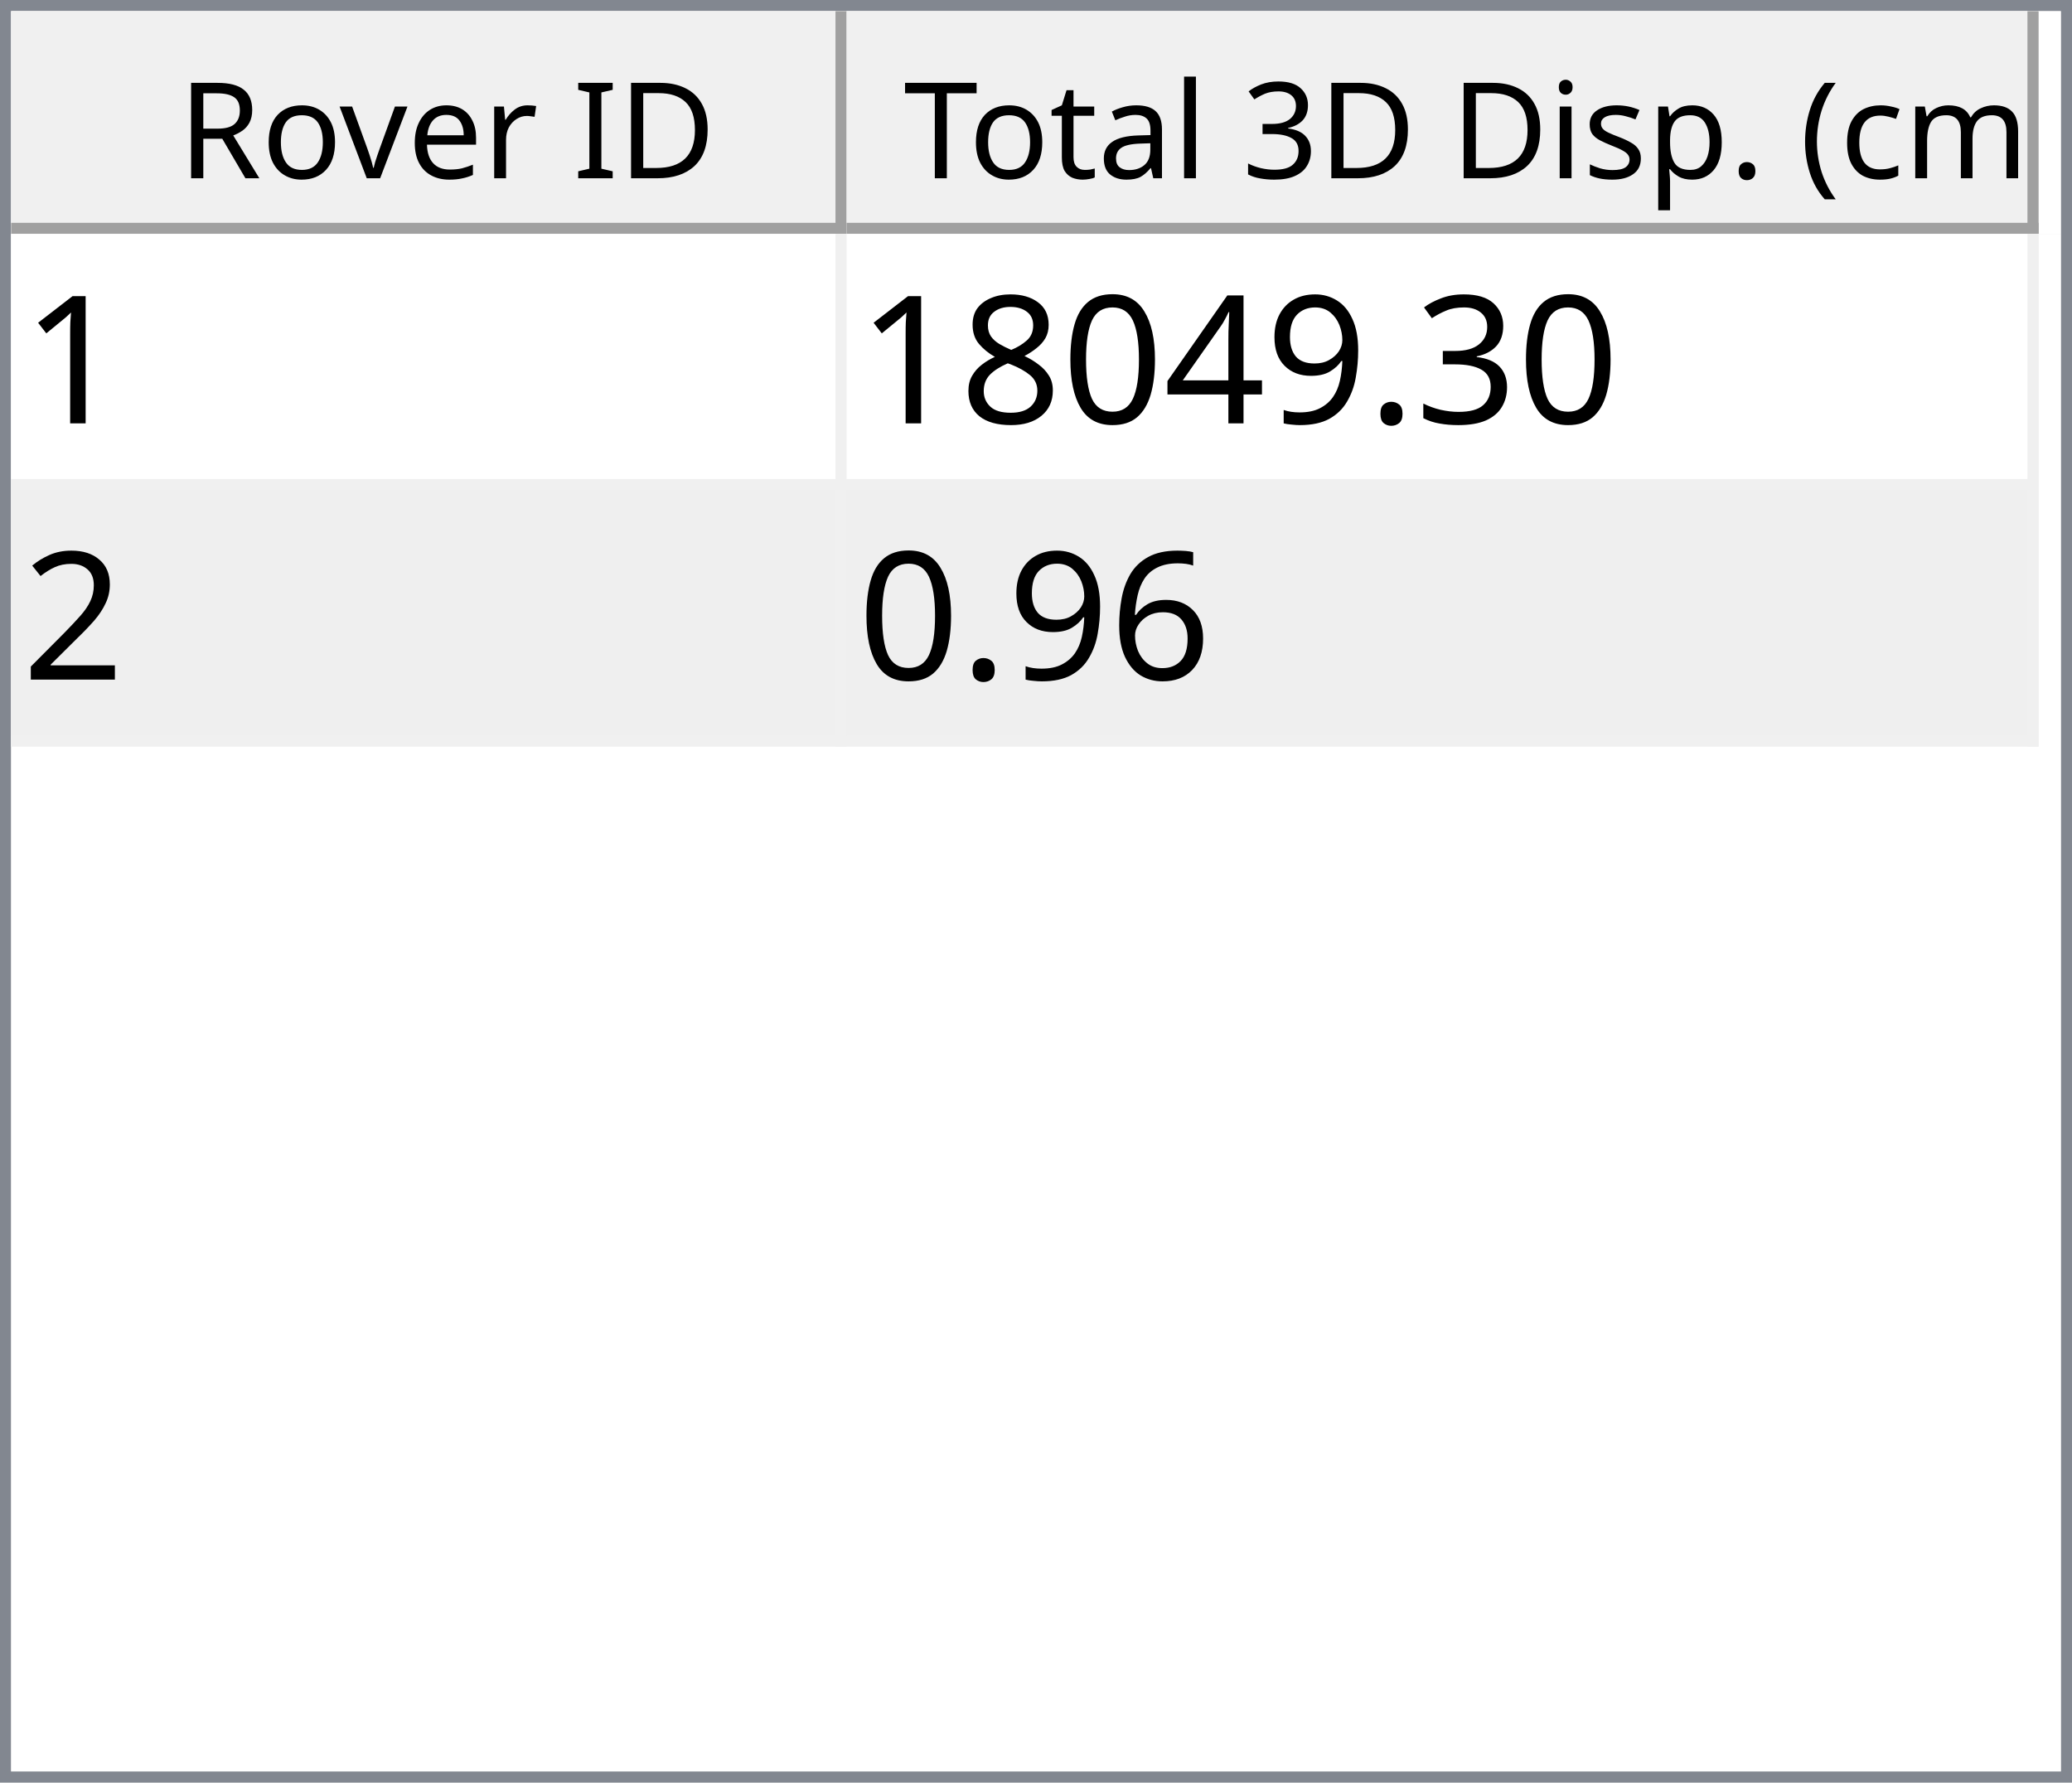
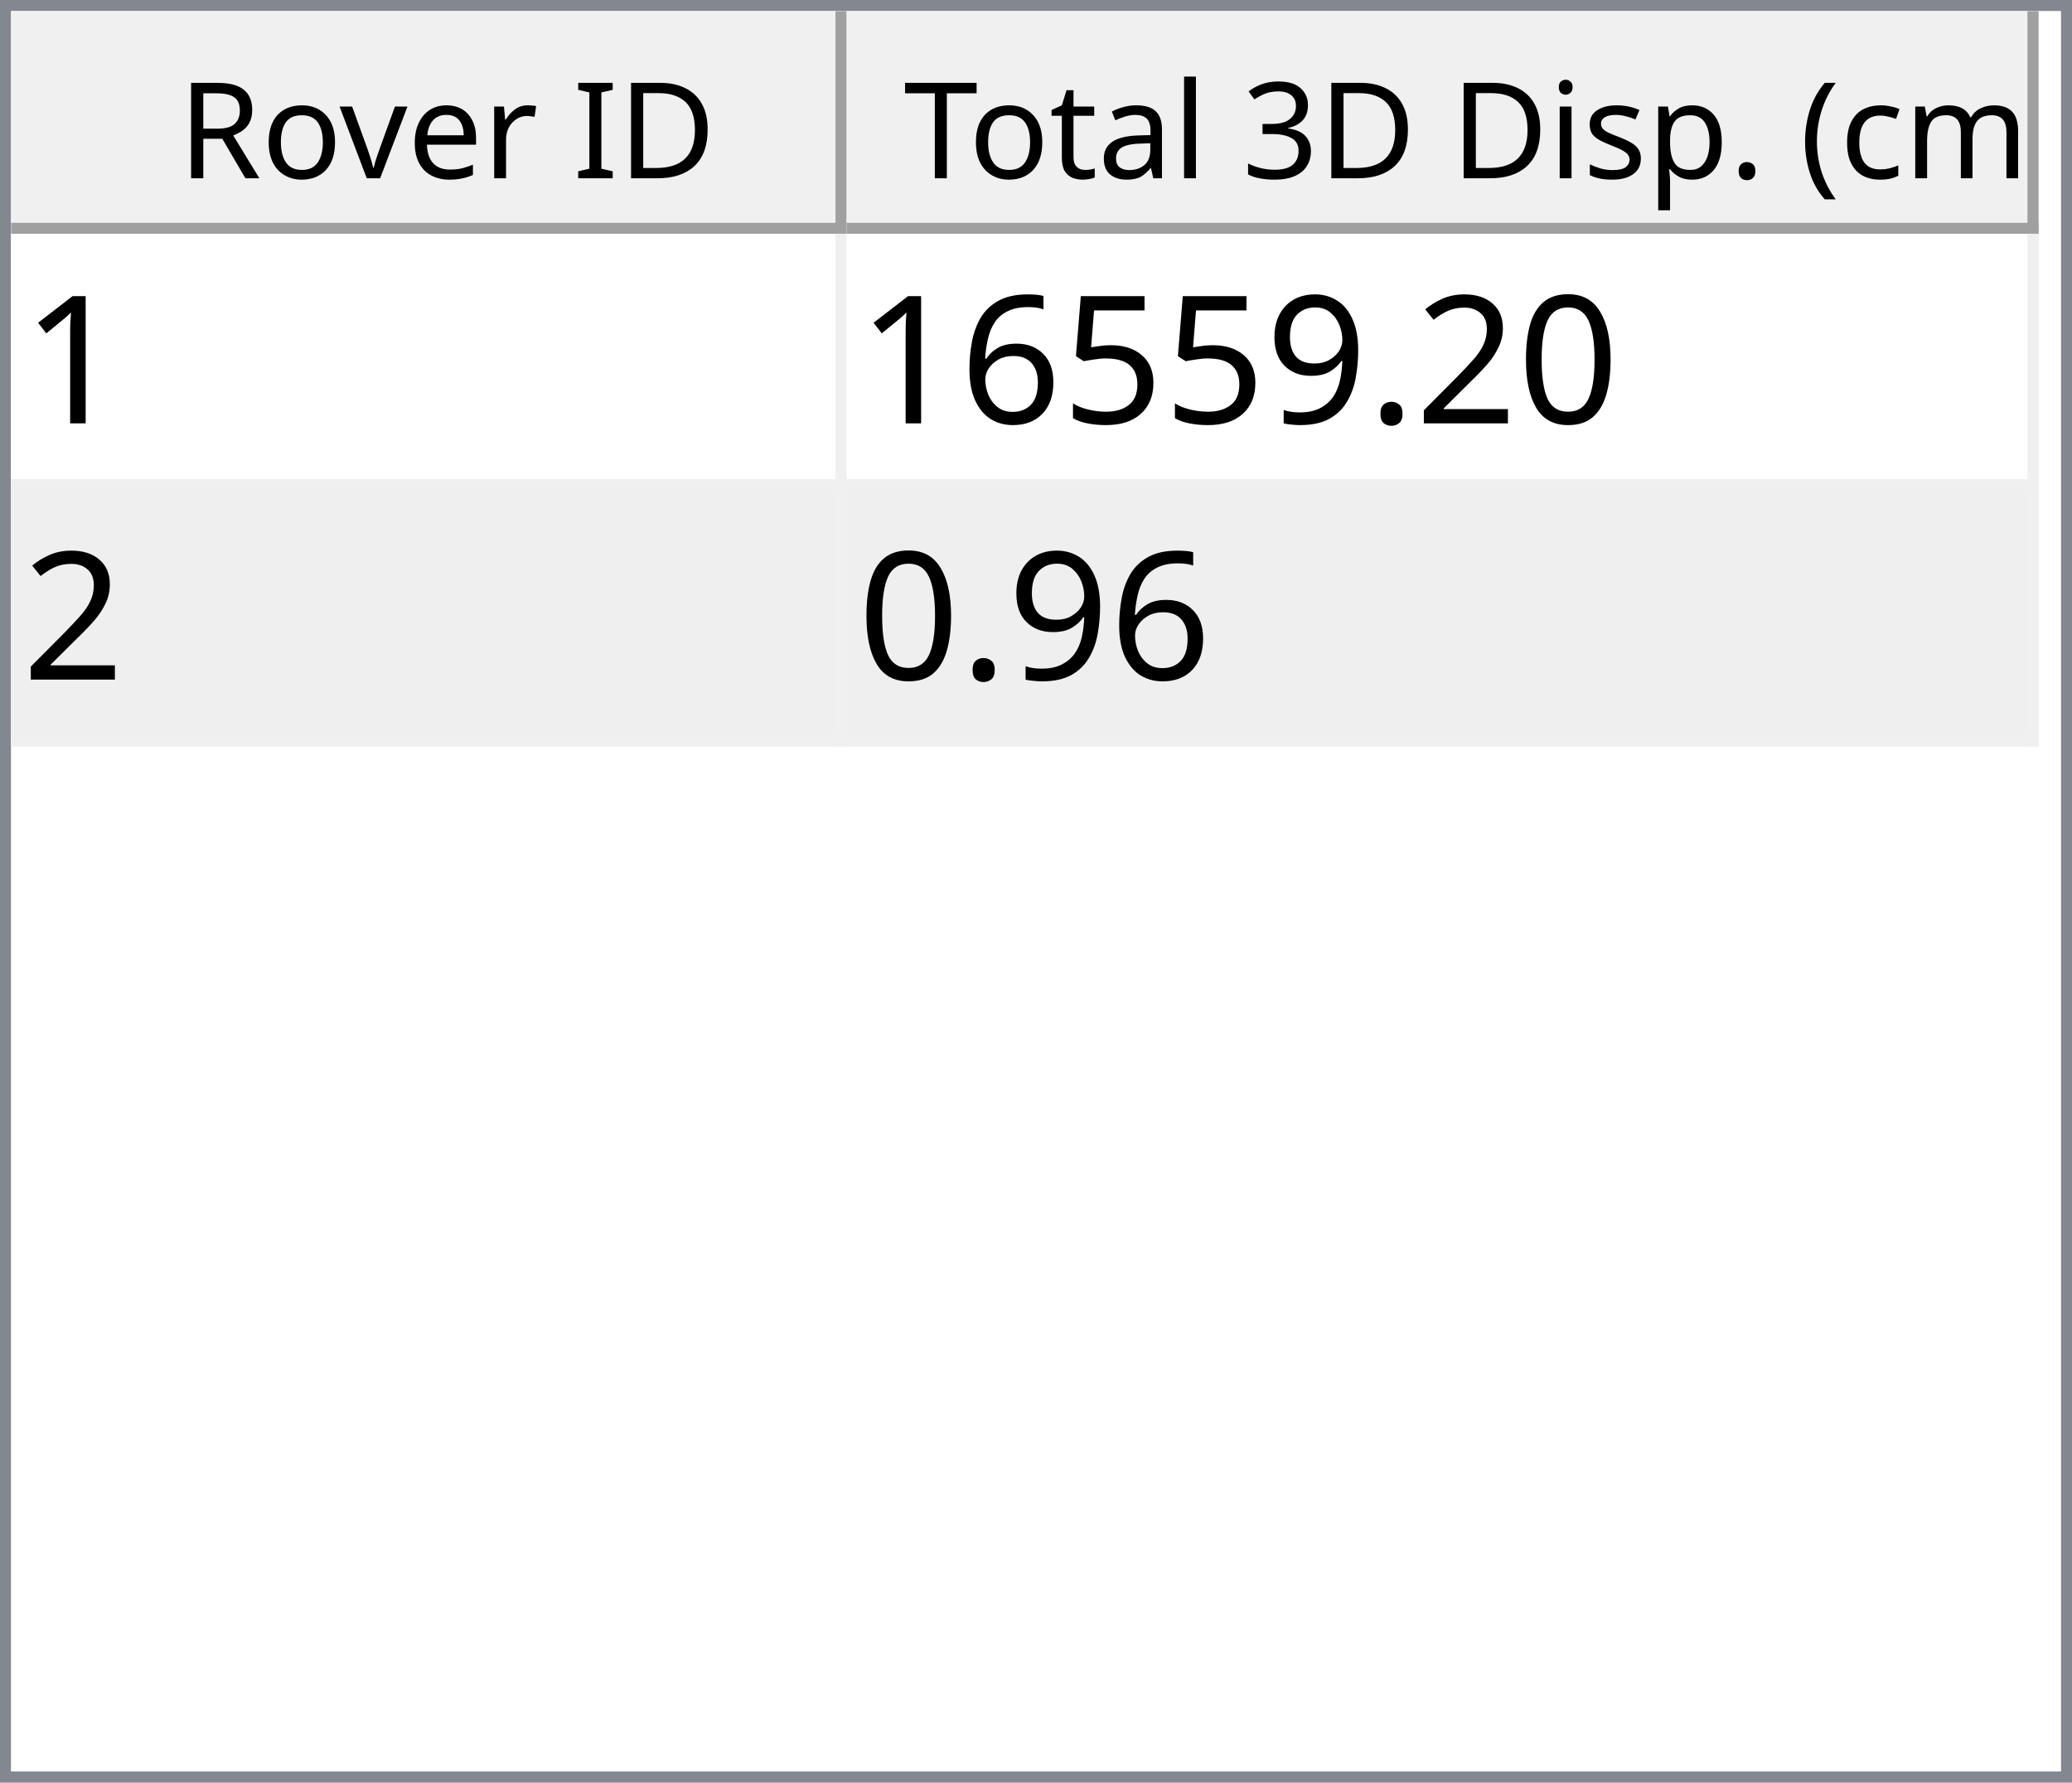
<svg xmlns="http://www.w3.org/2000/svg" style="fill-opacity:1; color-rendering:auto; color-interpolation:auto; text-rendering:auto; stroke:black; stroke-linecap:square; stroke-miterlimit:10; shape-rendering:auto; stroke-opacity:1; fill:black; stroke-dasharray:none; font-weight:normal; stroke-width:1; font-family:'Dialog'; font-style:normal; stroke-linejoin:miter; font-size:12px; stroke-dashoffset:0; image-rendering:auto;" width="186" height="160">
  <defs id="genericDefs" />
  <g>
    <defs id="defs1">
      <clipPath clipPathUnits="userSpaceOnUse" id="clipPath1">
        <path d="M0 0 L186 0 L186 160 L0 160 L0 0 Z" />
      </clipPath>
      <clipPath clipPathUnits="userSpaceOnUse" id="clipPath2">
        <path d="M0 0 L0 160 L186 160 L186 0 Z" />
      </clipPath>
      <clipPath clipPathUnits="userSpaceOnUse" id="clipPath3">
        <path d="M0 0 L0 20 L184 20 L184 0 Z" />
      </clipPath>
      <clipPath clipPathUnits="userSpaceOnUse" id="clipPath4">
        <path d="M0 0 L0 20 L75 20 L75 0 Z" />
      </clipPath>
      <clipPath clipPathUnits="userSpaceOnUse" id="clipPath5">
        <path d="M1 1 L1 19 L74 19 L74 1 Z" />
      </clipPath>
      <clipPath clipPathUnits="userSpaceOnUse" id="clipPath6">
        <path d="M0 0 L0 18 L73 18 L73 0 Z" />
      </clipPath>
      <clipPath clipPathUnits="userSpaceOnUse" id="clipPath7">
        <path d="M-0.5 -0.5 L-0.5 19.5 L74.5 19.5 L74.5 -0.5 Z" />
      </clipPath>
      <clipPath clipPathUnits="userSpaceOnUse" id="clipPath8">
        <path d="M0 0 L0 20 L107 20 L107 0 Z" />
      </clipPath>
      <clipPath clipPathUnits="userSpaceOnUse" id="clipPath9">
        <path d="M1 1 L1 19 L106 19 L106 1 Z" />
      </clipPath>
      <clipPath clipPathUnits="userSpaceOnUse" id="clipPath10">
        <path d="M0 0 L0 18 L105 18 L105 0 Z" />
      </clipPath>
      <clipPath clipPathUnits="userSpaceOnUse" id="clipPath11">
        <path d="M-0.5 -0.5 L-0.5 19.5 L106.5 19.5 L106.5 -0.5 Z" />
      </clipPath>
      <clipPath clipPathUnits="userSpaceOnUse" id="clipPath12">
        <path d="M0 0 L0 138 L184 138 L184 0 Z" />
      </clipPath>
      <clipPath clipPathUnits="userSpaceOnUse" id="clipPath13">
        <path d="M0 0 L0 46 L182 46 L182 0 Z" />
      </clipPath>
      <clipPath clipPathUnits="userSpaceOnUse" id="clipPath14">
        <path d="M-0.5 -0.5 L-0.5 45.5 L181.5 45.5 L181.5 -0.5 Z" />
      </clipPath>
      <clipPath clipPathUnits="userSpaceOnUse" id="clipPath15">
        <path d="M0 0 L0 22 L74 22 L74 0 Z" />
      </clipPath>
      <clipPath clipPathUnits="userSpaceOnUse" id="clipPath16">
        <path d="M0 0 L0 22 L106 22 L106 0 Z" />
      </clipPath>
      <font horiz-adv-x="64.551" id="font1">
        <font-face ascent="107.91" descent="25.098" units-per-em="100" style="font-style:normal; font-family:Segoe UI; font-weight:normal;" />
        <missing-glyph horiz-adv-x="64.551" d="M8.109 0 L8.109 68.266 L56.453 68.266 L56.453 0 L8.109 0 ZM15.328 7.234 L49.219 7.234 L49.219 61.031 L15.328 61.031 L15.328 7.234 Z" />
        <glyph unicode="D" horiz-adv-x="70.117" d="M9.188 0 L9.188 70.016 L28.516 70.016 Q65.531 70.016 65.531 35.891 Q65.531 19.672 55.25 9.836 Q44.969 0 27.734 0 L9.188 0 ZM17.391 62.594 L17.391 7.422 L27.828 7.422 Q41.609 7.422 49.273 14.797 Q56.938 22.172 56.938 35.688 Q56.938 62.594 28.328 62.594 L17.391 62.594 Z" />
        <glyph unicode="I" horiz-adv-x="26.611" d="M17.391 0 L9.188 0 L9.188 70.016 L17.391 70.016 L17.391 0 Z" />
        <glyph unicode=" " horiz-adv-x="27.393" d="" />
        <glyph unicode="r" horiz-adv-x="34.766" d="M34.188 41.891 Q32.078 43.5 28.125 43.5 Q23 43.5 19.555 38.672 Q16.109 33.844 16.109 25.484 L16.109 0 L8.109 0 L8.109 50 L16.109 50 L16.109 39.703 L16.312 39.703 Q18.016 44.969 21.531 47.922 Q25.047 50.875 29.391 50.875 Q32.516 50.875 34.188 50.203 L34.188 41.891 Z" />
        <glyph unicode="e" horiz-adv-x="52.295" d="M48.297 23 L12.984 23 Q13.188 14.656 17.484 10.109 Q21.781 5.562 29.297 5.562 Q37.75 5.562 44.828 11.141 L44.828 3.609 Q38.234 -1.172 27.391 -1.172 Q16.797 -1.172 10.742 5.641 Q4.688 12.453 4.688 24.812 Q4.688 36.469 11.305 43.82 Q17.922 51.172 27.734 51.172 Q37.547 51.172 42.922 44.828 Q48.297 38.484 48.297 27.203 L48.297 23 ZM40.094 29.781 Q40.047 36.719 36.75 40.578 Q33.453 44.438 27.594 44.438 Q21.922 44.438 17.969 40.383 Q14.016 36.328 13.094 29.781 L40.094 29.781 Z" />
        <glyph unicode="v" horiz-adv-x="47.9" d="M47.406 50 L27.484 0 L19.625 0 L0.688 50 L9.469 50 L22.172 13.672 Q23.578 9.672 23.922 6.688 L24.125 6.688 Q24.609 10.453 25.688 13.484 L38.969 50 L47.406 50 Z" />
        <glyph unicode="o" horiz-adv-x="58.594" d="M29 -1.172 Q17.922 -1.172 11.305 5.836 Q4.688 12.844 4.688 24.422 Q4.688 37.016 11.57 44.094 Q18.453 51.172 30.172 51.172 Q41.359 51.172 47.633 44.289 Q53.906 37.406 53.906 25.203 Q53.906 13.234 47.141 6.031 Q40.375 -1.172 29 -1.172 ZM29.594 44.438 Q21.875 44.438 17.383 39.188 Q12.891 33.938 12.891 24.703 Q12.891 15.828 17.43 10.695 Q21.969 5.562 29.594 5.562 Q37.359 5.562 41.531 10.594 Q45.703 15.625 45.703 24.906 Q45.703 34.281 41.531 39.359 Q37.359 44.438 29.594 44.438 Z" />
        <glyph unicode="R" horiz-adv-x="59.814" d="M59.375 0 L49.609 0 L37.891 19.625 Q36.281 22.359 34.766 24.289 Q33.25 26.219 31.664 27.438 Q30.078 28.656 28.25 29.219 Q26.422 29.781 24.125 29.781 L17.391 29.781 L17.391 0 L9.188 0 L9.188 70.016 L30.078 70.016 Q34.672 70.016 38.555 68.867 Q42.438 67.719 45.289 65.375 Q48.141 63.031 49.758 59.547 Q51.375 56.062 51.375 51.375 Q51.375 47.703 50.273 44.656 Q49.172 41.609 47.148 39.211 Q45.125 36.812 42.266 35.133 Q39.406 33.453 35.844 32.516 L35.844 32.328 Q37.594 31.547 38.891 30.547 Q40.188 29.547 41.359 28.18 Q42.531 26.812 43.68 25.078 Q44.828 23.344 46.234 21.047 L59.375 0 ZM17.391 62.594 L17.391 37.203 L28.516 37.203 Q31.594 37.203 34.203 38.133 Q36.812 39.062 38.719 40.797 Q40.625 42.531 41.703 45.047 Q42.781 47.562 42.781 50.688 Q42.781 56.297 39.141 59.445 Q35.5 62.594 28.609 62.594 L17.391 62.594 Z" />
        <glyph unicode=")" horiz-adv-x="30.176" d="M8.297 -15.922 L1.172 -15.922 Q16.406 2.344 16.406 26.812 Q16.406 51.469 1.078 70.016 L8.297 70.016 Q23.531 52.156 23.531 26.703 Q23.531 1.375 8.297 -15.922 Z" />
        <glyph unicode="m" horiz-adv-x="86.133" d="M79.109 0 L71.094 0 L71.094 28.719 Q71.094 37.016 68.531 40.727 Q65.969 44.438 59.906 44.438 Q54.781 44.438 51.195 39.75 Q47.609 35.062 47.609 28.516 L47.609 0 L39.594 0 L39.594 29.688 Q39.594 44.438 28.219 44.438 Q22.953 44.438 19.531 40.016 Q16.109 35.594 16.109 28.516 L16.109 0 L8.109 0 L8.109 50 L16.109 50 L16.109 42.094 L16.312 42.094 Q21.625 51.172 31.844 51.172 Q36.969 51.172 40.773 48.312 Q44.578 45.453 46 40.828 Q51.562 51.172 62.594 51.172 Q79.109 51.172 79.109 30.812 L79.109 0 Z" />
        <glyph unicode="c" horiz-adv-x="46.191" d="M42.188 2.297 Q36.422 -1.172 28.516 -1.172 Q17.828 -1.172 11.258 5.789 Q4.688 12.75 4.688 23.828 Q4.688 36.188 11.766 43.68 Q18.844 51.172 30.672 51.172 Q37.25 51.172 42.281 48.734 L42.281 40.531 Q36.719 44.438 30.375 44.438 Q22.703 44.438 17.797 38.945 Q12.891 33.453 12.891 24.516 Q12.891 15.719 17.508 10.641 Q22.125 5.562 29.891 5.562 Q36.422 5.562 42.188 9.906 L42.188 2.297 Z" />
        <glyph unicode="(" horiz-adv-x="30.176" d="M29.109 -15.922 L21.969 -15.922 Q6.844 1.375 6.844 26.703 Q6.844 52.156 21.969 70.016 L29.203 70.016 Q13.875 51.469 13.875 26.812 Q13.875 2.344 29.109 -15.922 Z" />
        <glyph unicode="." horiz-adv-x="21.68" d="M10.891 -1.078 Q8.641 -1.078 7.055 0.539 Q5.469 2.156 5.469 4.391 Q5.469 6.641 7.055 8.273 Q8.641 9.906 10.891 9.906 Q13.188 9.906 14.797 8.273 Q16.406 6.641 16.406 4.391 Q16.406 2.156 14.797 0.539 Q13.188 -1.078 10.891 -1.078 Z" />
        <glyph unicode="p" horiz-adv-x="58.789" d="M16.312 7.234 L16.109 7.234 L16.109 -23 L8.109 -23 L8.109 50 L16.109 50 L16.109 41.219 L16.312 41.219 Q22.219 51.172 33.594 51.172 Q43.266 51.172 48.688 44.461 Q54.109 37.75 54.109 26.469 Q54.109 13.922 48 6.375 Q41.891 -1.172 31.297 -1.172 Q21.578 -1.172 16.312 7.234 ZM16.109 27.391 L16.109 20.406 Q16.109 14.203 20.141 9.883 Q24.172 5.562 30.375 5.562 Q37.641 5.562 41.773 11.133 Q45.906 16.703 45.906 26.609 Q45.906 34.969 42.047 39.703 Q38.188 44.438 31.594 44.438 Q24.609 44.438 20.359 39.578 Q16.109 34.719 16.109 27.391 Z" />
        <glyph unicode="s" horiz-adv-x="42.432" d="M5.078 1.812 L5.078 10.406 Q11.625 5.562 19.484 5.562 Q30.031 5.562 30.031 12.594 Q30.031 14.594 29.125 15.992 Q28.219 17.391 26.68 18.461 Q25.141 19.531 23.07 20.383 Q21 21.234 18.609 22.172 Q15.281 23.484 12.766 24.828 Q10.25 26.172 8.57 27.859 Q6.891 29.547 6.031 31.695 Q5.172 33.844 5.172 36.719 Q5.172 40.234 6.789 42.945 Q8.406 45.656 11.086 47.484 Q13.766 49.312 17.211 50.242 Q20.656 51.172 24.312 51.172 Q30.812 51.172 35.938 48.922 L35.938 40.828 Q30.422 44.438 23.25 44.438 Q21 44.438 19.195 43.922 Q17.391 43.406 16.094 42.477 Q14.797 41.547 14.086 40.258 Q13.375 38.969 13.375 37.406 Q13.375 35.453 14.086 34.133 Q14.797 32.812 16.164 31.789 Q17.531 30.766 19.484 29.938 Q21.438 29.109 23.922 28.125 Q27.25 26.859 29.883 25.516 Q32.516 24.172 34.375 22.484 Q36.234 20.797 37.234 18.602 Q38.234 16.406 38.234 13.375 Q38.234 9.672 36.602 6.938 Q34.969 4.203 32.234 2.398 Q29.5 0.594 25.93 -0.289 Q22.359 -1.172 18.453 -1.172 Q10.75 -1.172 5.078 1.812 Z" />
        <glyph unicode="i" horiz-adv-x="24.219" d="M12.203 62.703 Q10.062 62.703 8.547 64.164 Q7.031 65.625 7.031 67.875 Q7.031 70.125 8.547 71.609 Q10.062 73.094 12.203 73.094 Q14.406 73.094 15.945 71.609 Q17.484 70.125 17.484 67.875 Q17.484 65.719 15.945 64.211 Q14.406 62.703 12.203 62.703 ZM16.109 0 L8.109 0 L8.109 50 L16.109 50 L16.109 0 Z" />
        <glyph unicode="3" horiz-adv-x="53.906" d="M46.531 19.828 Q46.531 15.094 44.75 11.211 Q42.969 7.328 39.719 4.57 Q36.469 1.812 31.93 0.297 Q27.391 -1.219 21.922 -1.219 Q11.922 -1.219 6 2.594 L6 11.188 Q13.094 5.609 22.219 5.609 Q25.875 5.609 28.828 6.539 Q31.781 7.469 33.906 9.227 Q36.031 10.984 37.18 13.477 Q38.328 15.969 38.328 19.094 Q38.328 32.812 18.797 32.812 L12.984 32.812 L12.984 39.594 L18.5 39.594 Q35.797 39.594 35.797 52.484 Q35.797 64.406 22.609 64.406 Q15.188 64.406 8.688 59.422 L8.688 67.188 Q15.375 71.188 24.609 71.188 Q29 71.188 32.57 69.969 Q36.141 68.75 38.68 66.555 Q41.219 64.359 42.609 61.281 Q44 58.203 44 54.5 Q44 40.672 30.031 36.719 L30.031 36.531 Q33.594 36.141 36.625 34.797 Q39.656 33.453 41.852 31.305 Q44.047 29.156 45.289 26.25 Q46.531 23.344 46.531 19.828 Z" />
        <glyph unicode="l" horiz-adv-x="24.219" d="M16.109 0 L8.109 0 L8.109 74.031 L16.109 74.031 L16.109 0 Z" />
        <glyph unicode="a" horiz-adv-x="50.879" d="M43.891 0 L35.891 0 L35.891 7.812 L35.688 7.812 Q30.469 -1.172 20.312 -1.172 Q12.844 -1.172 8.617 2.781 Q4.391 6.734 4.391 13.281 Q4.391 27.297 20.906 29.594 L35.891 31.688 Q35.891 44.438 25.594 44.438 Q16.547 44.438 9.281 38.281 L9.281 46.484 Q16.656 51.172 26.266 51.172 Q43.891 51.172 43.891 32.516 L43.891 0 ZM35.891 25.297 L23.828 23.641 Q18.266 22.859 15.43 20.875 Q12.594 18.891 12.594 13.875 Q12.594 10.203 15.211 7.883 Q17.828 5.562 22.172 5.562 Q28.125 5.562 32.008 9.742 Q35.891 13.922 35.891 20.312 L35.891 25.297 Z" />
        <glyph unicode="t" horiz-adv-x="33.887" d="M31.297 0.484 Q28.469 -1.078 23.828 -1.078 Q10.688 -1.078 10.688 13.578 L10.688 43.172 L2.094 43.172 L2.094 50 L10.688 50 L10.688 62.203 L18.703 64.797 L18.703 50 L31.297 50 L31.297 43.172 L18.703 43.172 L18.703 14.984 Q18.703 9.969 20.414 7.82 Q22.125 5.672 26.078 5.672 Q29.109 5.672 31.297 7.328 L31.297 0.484 Z" />
        <glyph unicode="T" horiz-adv-x="52.393" d="M50.594 62.594 L30.375 62.594 L30.375 0 L22.172 0 L22.172 62.594 L2 62.594 L2 70.016 L50.594 70.016 L50.594 62.594 Z" />
      </font>
      <font horiz-adv-x="75.0" id="font2">
        <font-face ascent="100.537" descent="21.973" units-per-em="100" style="font-style:normal; font-family:sans-serif; font-weight:normal;" />
        <missing-glyph horiz-adv-x="75.0" d="M12.5 0 L12.5 62.5 L62.5 62.5 L62.5 0 L12.5 0 ZM14.062 1.562 L60.938 1.562 L60.938 60.938 L14.062 60.938 L14.062 1.562 Z" />
        <glyph unicode="1" horiz-adv-x="55.615" d="M37.25 0 L28.469 0 L28.469 56 Q25.297 52.984 20.141 49.953 Q14.984 46.922 10.891 45.406 L10.891 53.906 Q18.266 57.375 23.781 62.305 Q29.297 67.234 31.594 71.875 L37.25 71.875 L37.25 0 Z" />
-         <glyph unicode="3" horiz-adv-x="55.615" d="M4.203 18.891 L12.984 20.062 Q14.5 12.594 18.141 9.297 Q21.781 6 27 6 Q33.203 6 37.477 10.297 Q41.75 14.594 41.75 20.953 Q41.75 27 37.797 30.93 Q33.844 34.859 27.734 34.859 Q25.25 34.859 21.531 33.891 L22.516 41.609 Q23.391 41.5 23.922 41.5 Q29.547 41.5 34.039 44.43 Q38.531 47.359 38.531 53.469 Q38.531 58.297 35.258 61.477 Q31.984 64.656 26.812 64.656 Q21.688 64.656 18.266 61.43 Q14.844 58.203 13.875 51.766 L5.078 53.328 Q6.688 62.156 12.398 67.016 Q18.109 71.875 26.609 71.875 Q32.469 71.875 37.398 69.359 Q42.328 66.844 44.945 62.5 Q47.562 58.156 47.562 53.266 Q47.562 48.641 45.07 44.828 Q42.578 41.016 37.703 38.766 Q44.047 37.312 47.562 32.695 Q51.078 28.078 51.078 21.141 Q51.078 11.766 44.242 5.25 Q37.406 -1.266 26.953 -1.266 Q17.531 -1.266 11.305 4.352 Q5.078 9.969 4.203 18.891 Z" />
+         <glyph unicode="0" horiz-adv-x="55.615" d="M4.156 35.297 Q4.156 48 6.766 55.742 Q9.375 63.484 14.523 67.68 Q19.672 71.875 27.484 71.875 Q33.25 71.875 37.594 69.555 Q41.938 67.234 44.773 62.867 Q47.609 58.5 49.219 52.227 Q50.828 45.953 50.828 35.297 Q50.828 22.703 48.242 14.969 Q45.656 7.234 40.508 3.008 Q35.359 -1.219 27.484 -1.219 Q17.141 -1.219 11.234 6.203 Q4.156 15.141 4.156 35.297 ZM13.188 35.297 Q13.188 17.672 17.312 11.836 Q21.438 6 27.484 6 Q33.547 6 37.672 11.859 Q41.797 17.719 41.797 35.297 Q41.797 52.984 37.672 58.789 Q33.547 64.594 27.391 64.594 Q21.344 64.594 17.719 59.469 Q13.188 52.938 13.188 35.297 Z" />
+         <glyph unicode="2" horiz-adv-x="55.615" d="M50.344 8.453 L50.344 0 L3.031 0 Q2.938 3.172 4.047 6.109 Q5.859 10.938 9.836 15.625 Q13.812 20.312 21.344 26.469 Q33.016 36.031 37.117 41.625 Q41.219 47.219 41.219 52.203 Q41.219 57.422 37.477 61.008 Q33.734 64.594 27.734 64.594 Q21.391 64.594 17.578 60.789 Q13.766 56.984 13.719 50.25 L4.688 51.172 Q5.609 61.281 11.664 66.578 Q17.719 71.875 27.938 71.875 Q38.234 71.875 44.242 66.164 Q50.25 60.453 50.25 52 Q50.25 47.703 48.492 43.555 Q46.734 39.406 42.656 34.812 Q38.578 30.219 29.109 22.219 Q21.188 15.578 18.945 13.211 Q16.703 10.844 15.234 8.453 L50.344 8.453 Z" />
        <glyph unicode="." horiz-adv-x="27.783" d="M9.078 0 L9.078 10.016 L19.094 10.016 L19.094 0 L9.078 0 Z" />
        <glyph unicode="9" horiz-adv-x="55.615" d="M5.469 16.547 L13.922 17.328 Q14.984 11.375 18.016 8.688 Q21.047 6 25.781 6 Q29.828 6 32.883 7.859 Q35.938 9.719 37.891 12.82 Q39.844 15.922 41.164 21.195 Q42.484 26.469 42.484 31.938 Q42.484 32.516 42.438 33.688 Q39.797 29.5 35.234 26.883 Q30.672 24.266 25.344 24.266 Q16.453 24.266 10.305 30.711 Q4.156 37.156 4.156 47.703 Q4.156 58.594 10.578 65.234 Q17 71.875 26.656 71.875 Q33.641 71.875 39.43 68.117 Q45.219 64.359 48.219 57.398 Q51.219 50.438 51.219 37.25 Q51.219 23.531 48.242 15.406 Q45.266 7.281 39.383 3.031 Q33.5 -1.219 25.594 -1.219 Q17.188 -1.219 11.867 3.445 Q6.547 8.109 5.469 16.547 ZM41.453 48.141 Q41.453 55.719 37.43 60.156 Q33.406 64.594 27.734 64.594 Q21.875 64.594 17.531 59.812 Q13.188 55.031 13.188 47.406 Q13.188 40.578 17.312 36.305 Q21.438 32.031 27.484 32.031 Q33.594 32.031 37.523 36.305 Q41.453 40.578 41.453 48.141 Z" />
-         <glyph unicode="4" horiz-adv-x="55.615" d="M32.328 0 L32.328 17.141 L1.266 17.141 L1.266 25.203 L33.938 71.578 L41.109 71.578 L41.109 25.203 L50.781 25.203 L50.781 17.141 L41.109 17.141 L41.109 0 L32.328 0 ZM32.328 25.203 L32.328 57.469 L9.906 25.203 L32.328 25.203 Z" />
-         <glyph unicode="0" horiz-adv-x="55.615" d="M4.156 35.297 Q4.156 48 6.766 55.742 Q9.375 63.484 14.523 67.68 Q19.672 71.875 27.484 71.875 Q33.25 71.875 37.594 69.555 Q41.938 67.234 44.773 62.867 Q47.609 58.5 49.219 52.227 Q50.828 45.953 50.828 35.297 Q50.828 22.703 48.242 14.969 Q45.656 7.234 40.508 3.008 Q35.359 -1.219 27.484 -1.219 Q17.141 -1.219 11.234 6.203 Q4.156 15.141 4.156 35.297 ZM13.188 35.297 Q13.188 17.672 17.312 11.836 Q21.438 6 27.484 6 Q33.547 6 37.672 11.859 Q41.797 17.719 41.797 35.297 Q41.797 52.984 37.672 58.789 Q33.547 64.594 27.391 64.594 Q21.344 64.594 17.719 59.469 Q13.188 52.938 13.188 35.297 Z" />
-         <glyph unicode="8" horiz-adv-x="55.615" d="M17.672 38.812 Q12.203 40.828 9.57 44.539 Q6.938 48.25 6.938 53.422 Q6.938 61.234 12.555 66.555 Q18.172 71.875 27.484 71.875 Q36.859 71.875 42.578 66.43 Q48.297 60.984 48.297 53.172 Q48.297 48.188 45.68 44.508 Q43.062 40.828 37.75 38.812 Q44.344 36.672 47.781 31.883 Q51.219 27.094 51.219 20.453 Q51.219 11.281 44.727 5.031 Q38.234 -1.219 27.641 -1.219 Q17.047 -1.219 10.547 5.055 Q4.047 11.328 4.047 20.703 Q4.047 27.688 7.594 32.398 Q11.141 37.109 17.672 38.812 ZM15.922 53.719 Q15.922 48.641 19.195 45.414 Q22.469 42.188 27.688 42.188 Q32.766 42.188 36.016 45.383 Q39.266 48.578 39.266 53.219 Q39.266 58.062 35.914 61.359 Q32.562 64.656 27.594 64.656 Q22.562 64.656 19.242 61.43 Q15.922 58.203 15.922 53.719 ZM13.094 20.656 Q13.094 16.891 14.875 13.375 Q16.656 9.859 20.172 7.93 Q23.688 6 27.734 6 Q34.031 6 38.133 10.055 Q42.234 14.109 42.234 20.359 Q42.234 26.703 38.016 30.859 Q33.797 35.016 27.438 35.016 Q21.234 35.016 17.164 30.914 Q13.094 26.812 13.094 20.656 Z" />
-         <glyph unicode="2" horiz-adv-x="55.615" d="M50.344 8.453 L50.344 0 L3.031 0 Q2.938 3.172 4.047 6.109 Q5.859 10.938 9.836 15.625 Q13.812 20.312 21.344 26.469 Q33.016 36.031 37.117 41.625 Q41.219 47.219 41.219 52.203 Q41.219 57.422 37.477 61.008 Q33.734 64.594 27.734 64.594 Q21.391 64.594 17.578 60.789 Q13.766 56.984 13.719 50.25 L4.688 51.172 Q5.609 61.281 11.664 66.578 Q17.719 71.875 27.938 71.875 Q38.234 71.875 44.242 66.164 Q50.25 60.453 50.25 52 Q50.25 47.703 48.492 43.555 Q46.734 39.406 42.656 34.812 Q38.578 30.219 29.109 22.219 Q21.188 15.578 18.945 13.211 Q16.703 10.844 15.234 8.453 L50.344 8.453 Z" />
+         <glyph unicode="5" horiz-adv-x="55.615" d="M4.156 18.75 L13.375 19.531 Q14.406 12.797 18.141 9.398 Q21.875 6 27.156 6 Q33.5 6 37.891 10.789 Q42.281 15.578 42.281 23.484 Q42.281 31 38.062 35.352 Q33.844 39.703 27 39.703 Q22.75 39.703 19.336 37.773 Q15.922 35.844 13.969 32.766 L5.719 33.844 L12.641 70.609 L48.25 70.609 L48.25 62.203 L19.672 62.203 L15.828 42.969 Q22.266 47.469 29.344 47.469 Q38.719 47.469 45.164 40.969 Q51.609 34.469 51.609 24.266 Q51.609 14.547 45.953 7.469 Q39.062 -1.219 27.156 -1.219 Q17.391 -1.219 11.211 4.25 Q5.031 9.719 4.156 18.75 Z" />
        <glyph unicode="6" horiz-adv-x="55.615" d="M49.75 54.047 L41.016 53.375 Q39.844 58.547 37.703 60.891 Q34.125 64.656 28.906 64.656 Q24.703 64.656 21.531 62.312 Q17.391 59.281 14.992 53.469 Q12.594 47.656 12.5 36.922 Q15.672 41.75 20.266 44.094 Q24.859 46.438 29.891 46.438 Q38.672 46.438 44.852 39.969 Q51.031 33.5 51.031 23.25 Q51.031 16.5 48.125 10.719 Q45.219 4.938 40.141 1.859 Q35.062 -1.219 28.609 -1.219 Q17.625 -1.219 10.695 6.859 Q3.766 14.938 3.766 33.5 Q3.766 54.25 11.422 63.672 Q18.109 71.875 29.438 71.875 Q37.891 71.875 43.289 67.141 Q48.688 62.406 49.75 54.047 ZM13.875 23.188 Q13.875 18.656 15.797 14.508 Q17.719 10.359 21.188 8.18 Q24.656 6 28.469 6 Q34.031 6 38.039 10.492 Q42.047 14.984 42.047 22.703 Q42.047 30.125 38.086 34.398 Q34.125 38.672 28.125 38.672 Q22.172 38.672 18.023 34.398 Q13.875 30.125 13.875 23.188 Z" />
      </font>
    </defs>
    <g style="fill:white; stroke:white;">
      <rect x="0" y="0" width="186" style="clip-path:url(#clipPath1); stroke:none;" height="160" />
    </g>
    <g style="fill:white; text-rendering:optimizeSpeed; color-rendering:optimizeSpeed; image-rendering:optimizeSpeed; shape-rendering:crispEdges; stroke:white; color-interpolation:sRGB;">
      <rect x="0" width="186" height="160" y="0" style="stroke:none;" />
      <path style="stroke:none;" d="M0 160 L186 160 L186 0 L0 0 Z" />
    </g>
    <g style="fill:rgb(240,240,240); font-family:'Segoe UI'; stroke:rgb(240,240,240);">
      <rect x="0" y="0" width="186" style="clip-path:url(#clipPath2); stroke:none;" height="160" />
    </g>
    <g style="fill:rgb(130,135,144); font-family:'Segoe UI'; stroke:rgb(130,135,144);">
      <path d="M0 0 L186 0 L186 160 L0 160 L0 0 ZM1 1 L185 1 L185 159 L1 159 L1 1 Z" style="fill-rule:evenodd; clip-path:url(#clipPath2); stroke:none;" />
    </g>
    <g style="fill:white; font-family:'Segoe UI'; stroke:white;" transform="translate(1,1)">
      <rect x="0" y="0" width="184" style="clip-path:url(#clipPath3); stroke:none;" height="20" />
    </g>
    <g style="fill:rgb(240,240,240); font-family:'Segoe UI'; stroke:rgb(240,240,240);" transform="translate(1,1)">
      <rect x="0" y="0" width="75" style="clip-path:url(#clipPath4); stroke:none;" height="20" />
    </g>
    <g style="font-family:'Segoe UI';" transform="translate(2,2)">
      <text x="14" xml:space="preserve" y="14" style="clip-path:url(#clipPath6); stroke:none;">Rover ID</text>
    </g>
    <g style="fill:rgb(160,160,160); font-family:'Segoe UI'; stroke:rgb(160,160,160); stroke-linejoin:bevel;" transform="translate(1.5,1.5)">
      <line x1="74" x2="74" y1="0" style="fill:none; clip-path:url(#clipPath7);" y2="19" />
    </g>
    <g style="fill:rgb(160,160,160); font-family:'Segoe UI'; stroke:rgb(160,160,160); stroke-linejoin:bevel;" transform="matrix(1,0,0,1,1,1) translate(0.5,0.5)">
      <line x1="0" x2="74" y1="19" style="fill:none; clip-path:url(#clipPath7);" y2="19" />
    </g>
    <g style="fill:rgb(240,240,240); font-family:'Segoe UI'; stroke:rgb(240,240,240);" transform="translate(76,1)">
      <rect x="0" y="0" width="107" style="clip-path:url(#clipPath8); stroke:none;" height="20" />
    </g>
    <g style="font-family:'Segoe UI';" transform="translate(77,2)">
      <text x="1" xml:space="preserve" y="14" style="clip-path:url(#clipPath10); stroke:none;"> Total 3D Disp. (cm)</text>
    </g>
    <g style="fill:rgb(160,160,160); font-family:'Segoe UI'; stroke:rgb(160,160,160); stroke-linejoin:bevel;" transform="translate(76.5,1.5)">
      <line x1="106" x2="106" y1="0" style="fill:none; clip-path:url(#clipPath11);" y2="19" />
    </g>
    <g style="fill:rgb(160,160,160); font-family:'Segoe UI'; stroke:rgb(160,160,160); stroke-linejoin:bevel;" transform="matrix(1,0,0,1,76,1) translate(0.5,0.5)">
      <line x1="0" x2="106" y1="19" style="fill:none; clip-path:url(#clipPath11);" y2="19" />
    </g>
    <g style="fill:white; font-family:'Segoe UI'; stroke:white;" transform="translate(1,21)">
      <rect x="0" y="0" width="184" style="clip-path:url(#clipPath12); stroke:none;" height="138" />
    </g>
    <g style="fill:rgb(240,240,240); font-size:16px; font-family:sans-serif; stroke:rgb(240,240,240);" transform="translate(1,21)">
      <rect x="0" y="0" width="182" style="clip-path:url(#clipPath13); stroke:none;" height="46" />
      <line transform="translate(0.5,0.5)" x1="0" x2="181" y1="22" style="clip-path:url(#clipPath14); fill:none; stroke-linejoin:bevel;" y2="22" />
    </g>
    <g transform="matrix(1,0,0,1,1,21) translate(0.5,0.5)" style="fill:rgb(240,240,240); font-size:16px; font-family:sans-serif; stroke:rgb(240,240,240); stroke-linejoin:bevel;">
      <line x1="0" x2="181" y1="45" style="fill:none; clip-path:url(#clipPath14);" y2="45" />
    </g>
    <g transform="matrix(1,0,0,1,1,21) translate(0.5,0.5)" style="fill:rgb(240,240,240); font-size:16px; font-family:sans-serif; stroke:rgb(240,240,240); stroke-linejoin:bevel;">
      <line x1="74" x2="74" y1="0" style="fill:none; clip-path:url(#clipPath14);" y2="45" />
    </g>
    <g transform="matrix(1,0,0,1,1,21) translate(0.5,0.5)" style="fill:rgb(240,240,240); font-size:16px; font-family:sans-serif; stroke:rgb(240,240,240); stroke-linejoin:bevel;">
      <line x1="181" x2="181" y1="0" style="fill:none; clip-path:url(#clipPath14);" y2="45" />
    </g>
    <g style="fill:white; font-size:16px; font-family:sans-serif; stroke:white;" transform="matrix(1,0,0,1,1,21)">
      <rect x="0" y="0" width="74" style="clip-path:url(#clipPath15); stroke:none;" height="22" />
      <text x="1" y="17" style="fill:black; clip-path:url(#clipPath15); stroke:none;" xml:space="preserve">1</text>
    </g>
    <g style="fill:white; font-size:16px; font-family:sans-serif; stroke:white;" transform="matrix(1,0,0,1,1,21) translate(75,0)">
      <rect x="0" y="0" width="106" style="clip-path:url(#clipPath16); stroke:none;" height="22" />
-       <text x="1" y="17" style="fill:black; clip-path:url(#clipPath16); stroke:none;" xml:space="preserve">18049.30</text>
+       <text x="1" y="17" style="fill:black; clip-path:url(#clipPath16); stroke:none;" xml:space="preserve">16559.20</text>
    </g>
    <g style="fill:rgb(239,239,239); font-size:16px; font-family:sans-serif; stroke:rgb(239,239,239);" transform="matrix(1,0,0,1,1,21) translate(0,23)">
      <rect x="0" y="0" width="74" style="clip-path:url(#clipPath15); stroke:none;" height="22" />
      <text x="1" y="17" style="fill:black; clip-path:url(#clipPath15); stroke:none;" xml:space="preserve">2</text>
    </g>
    <g style="fill:rgb(239,239,239); font-size:16px; font-family:sans-serif; stroke:rgb(239,239,239);" transform="matrix(1,0,0,1,1,21) translate(75,23)">
      <rect x="0" y="0" width="106" style="clip-path:url(#clipPath16); stroke:none;" height="22" />
      <text x="1" y="17" style="fill:black; clip-path:url(#clipPath16); stroke:none;" xml:space="preserve">0.96</text>
    </g>
  </g>
</svg>
